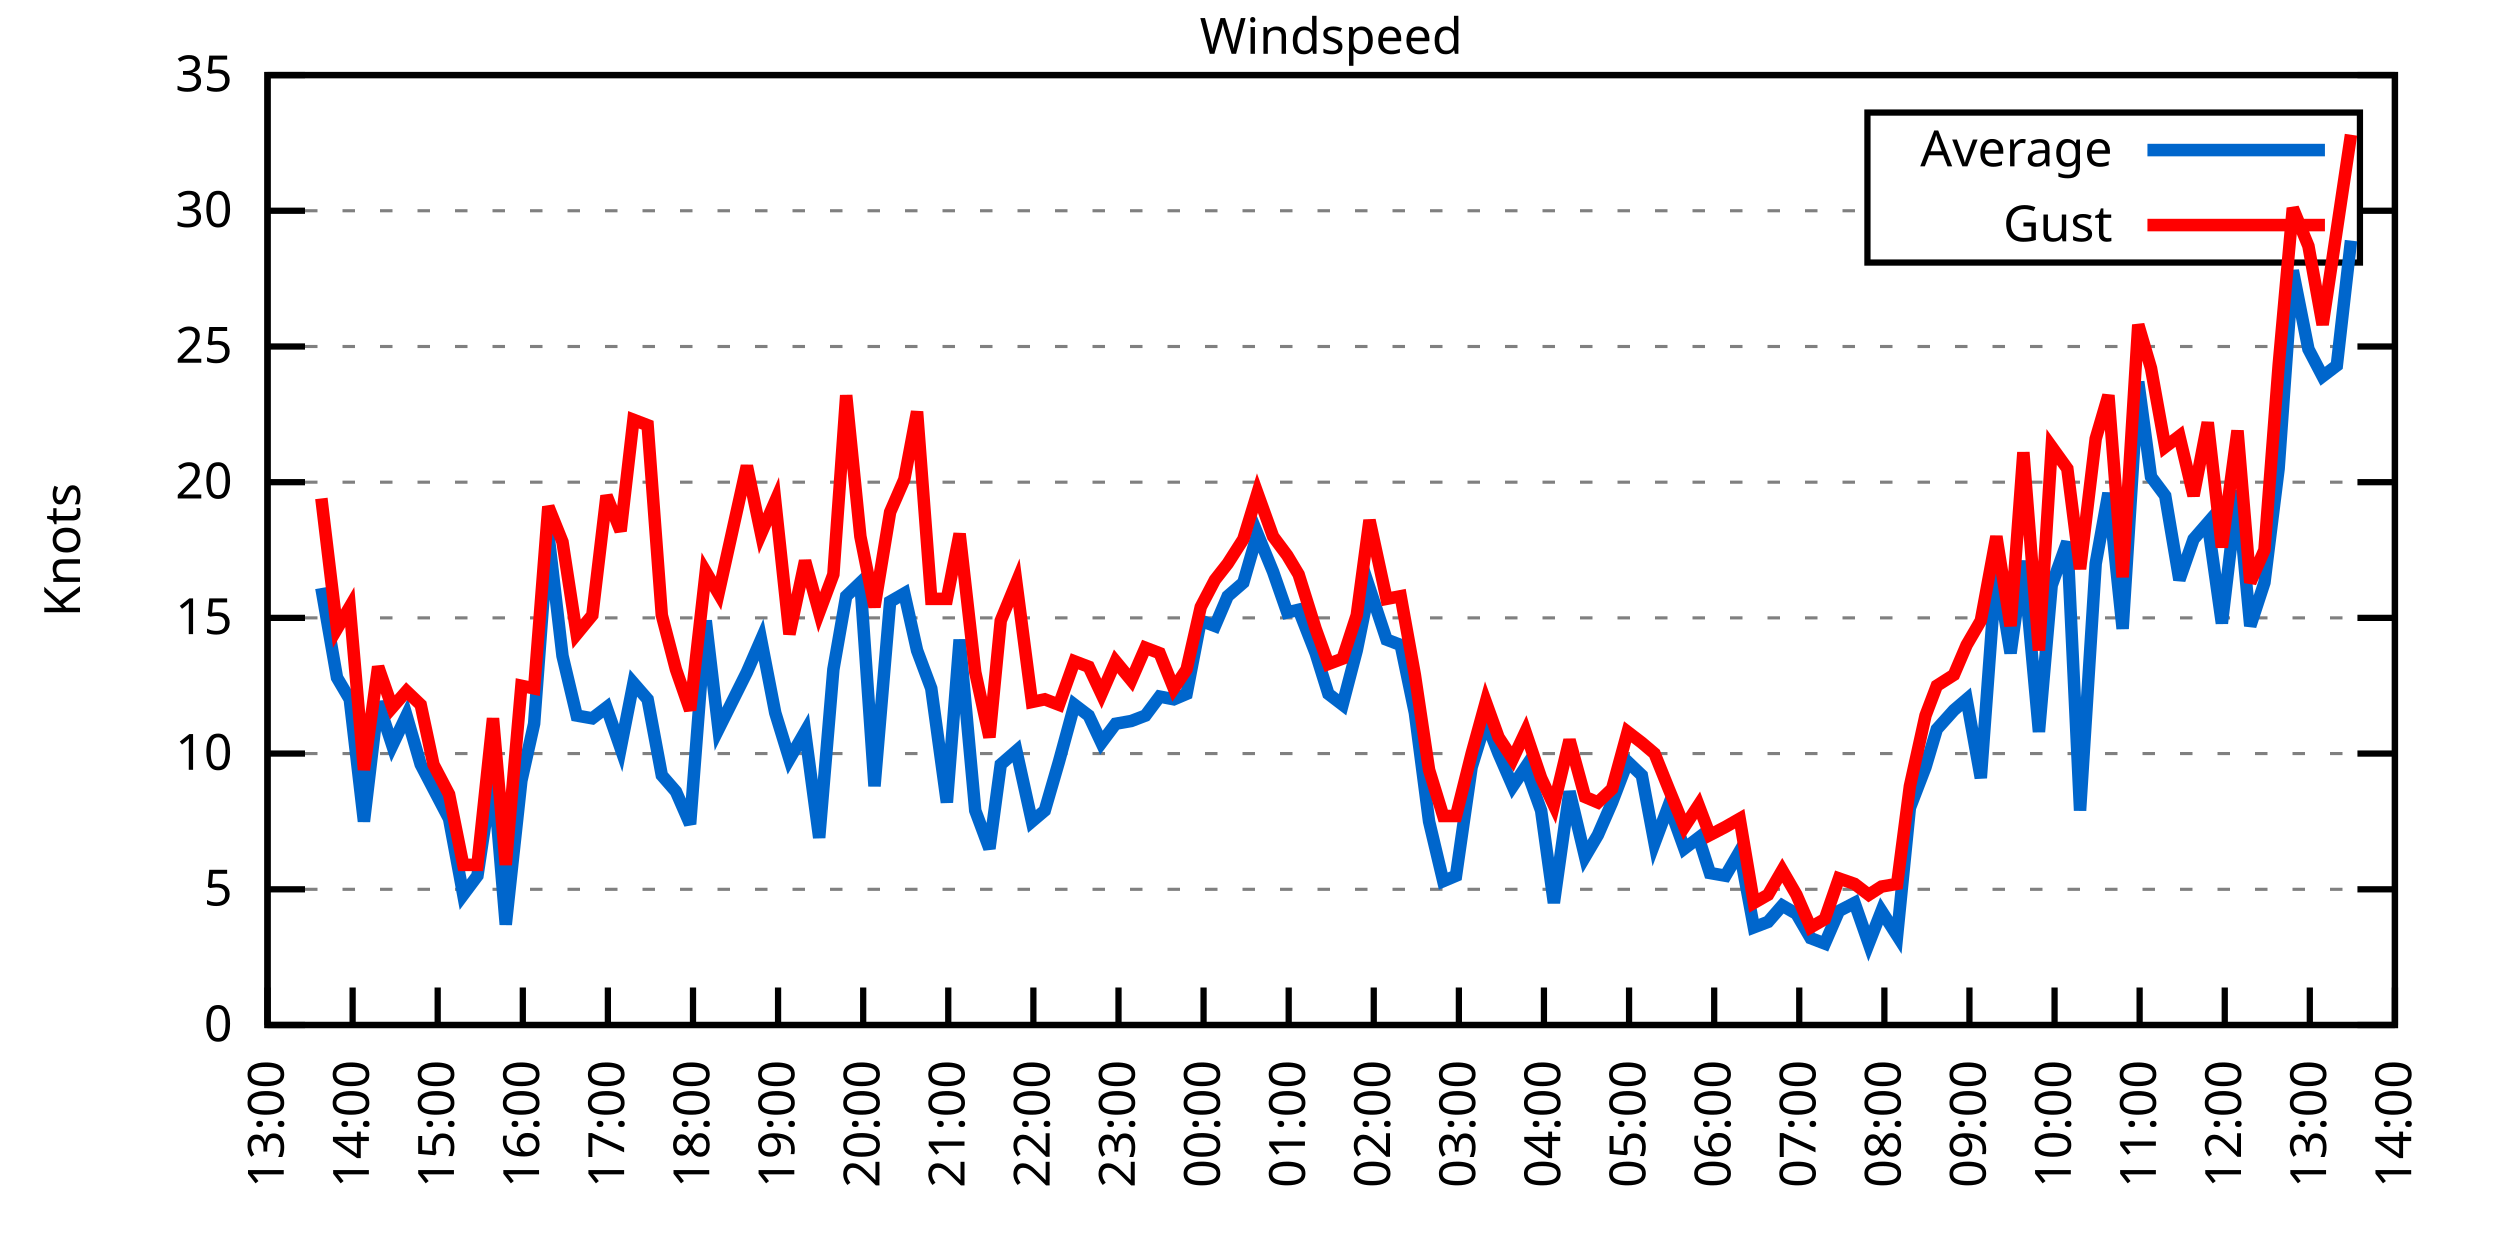
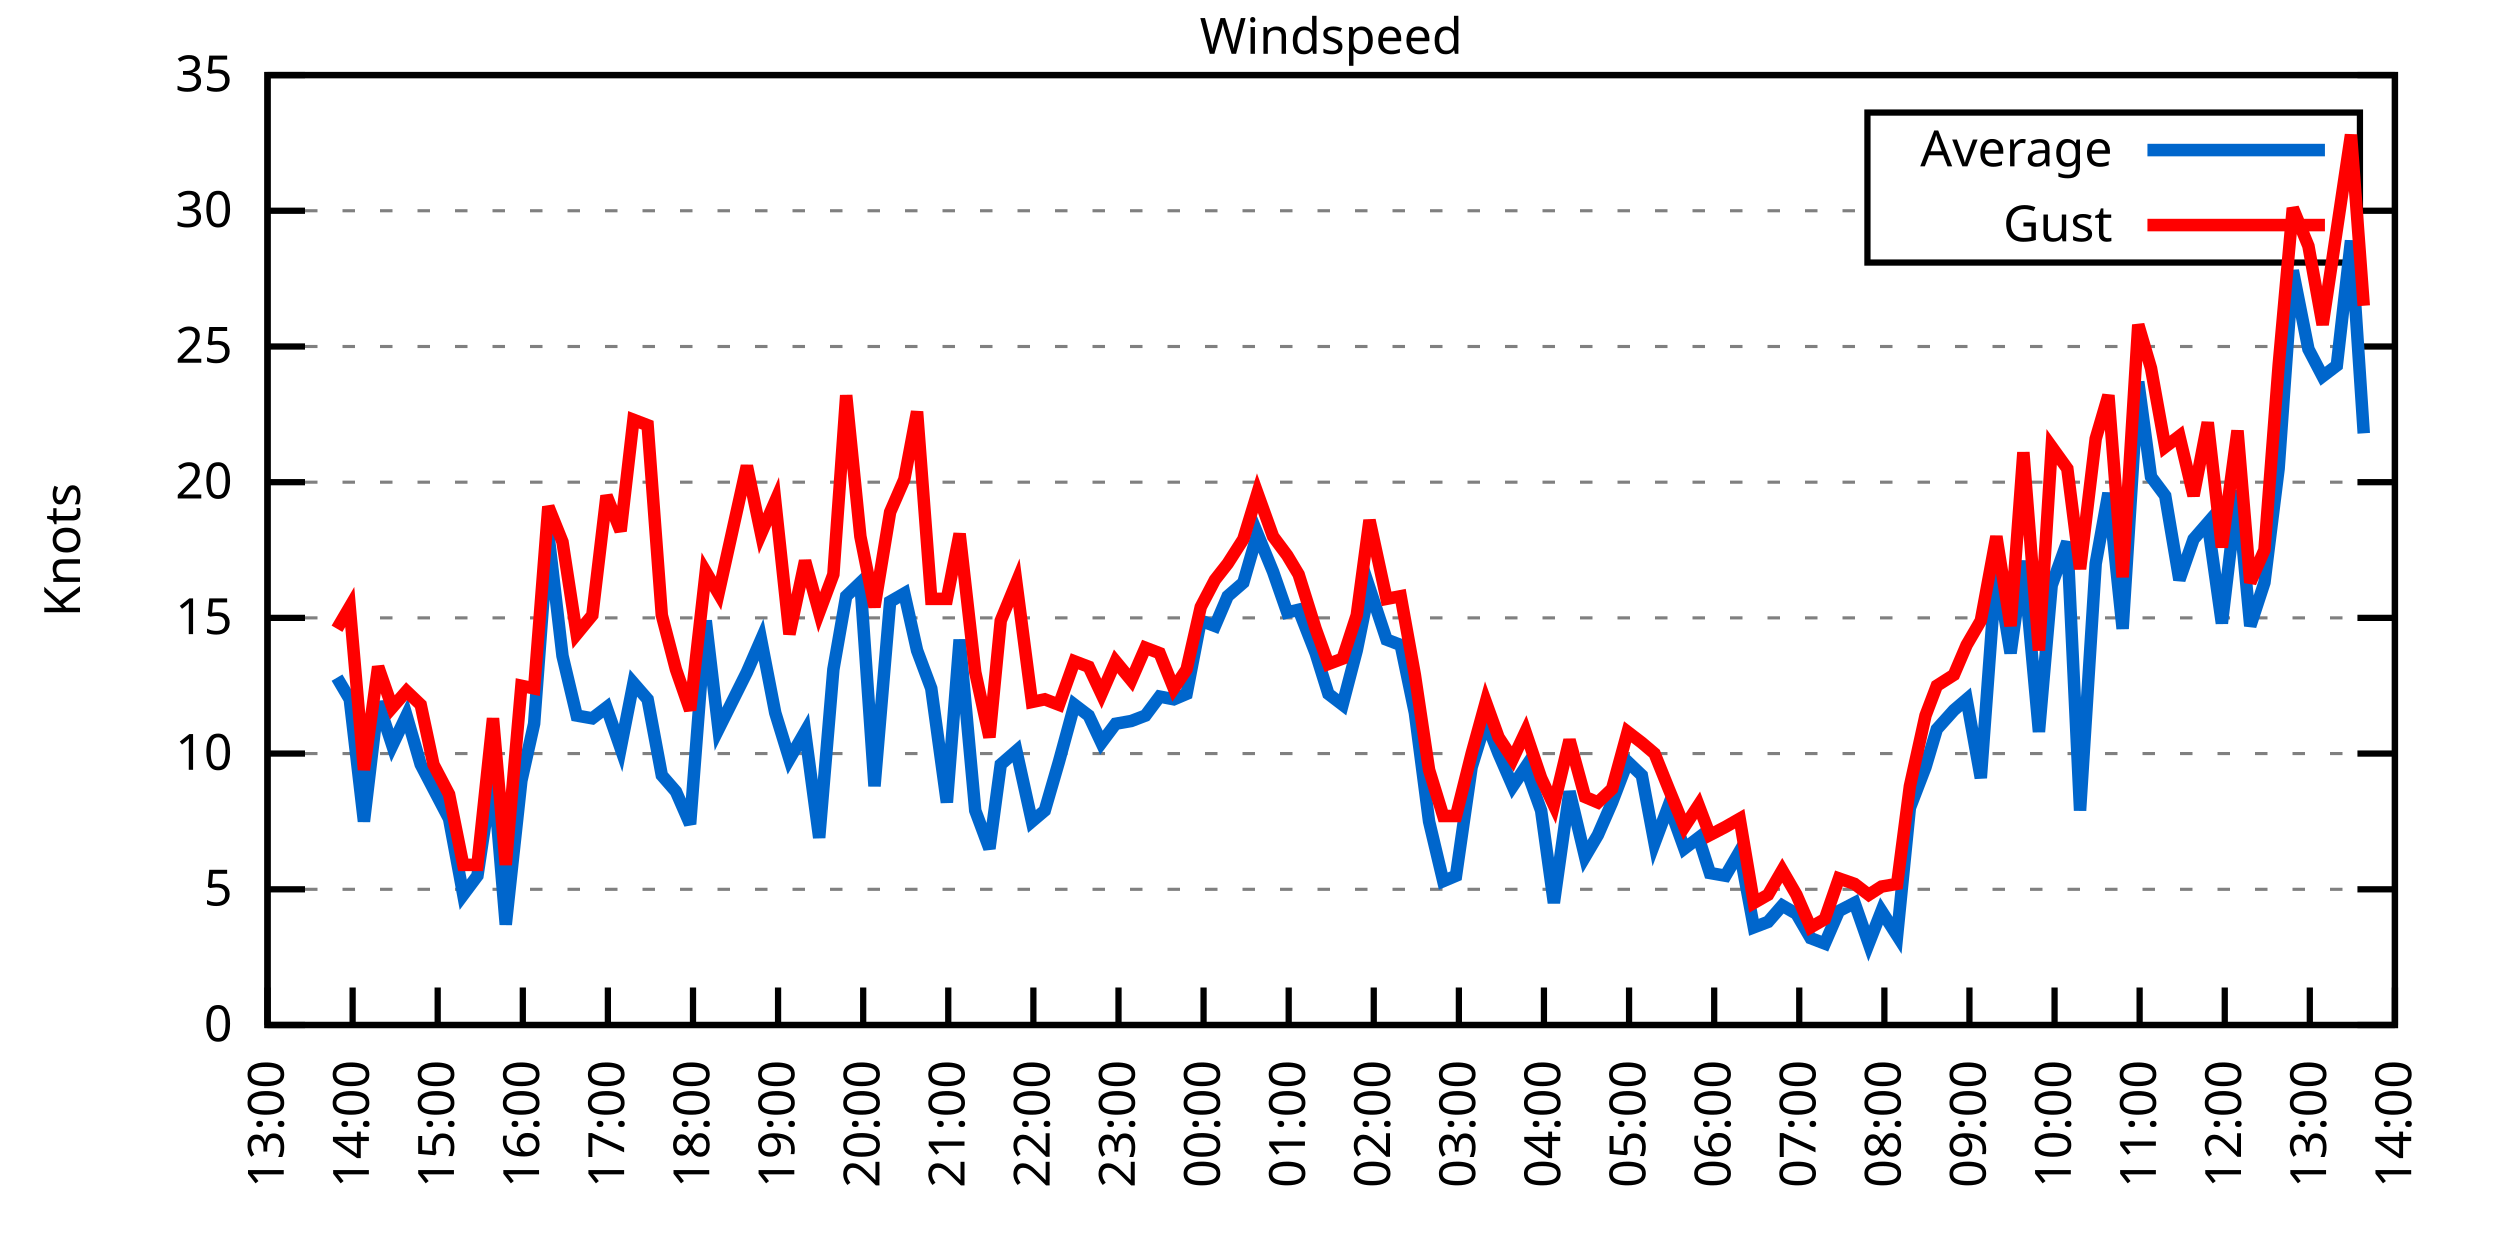
<svg xmlns="http://www.w3.org/2000/svg" xmlns:xlink="http://www.w3.org/1999/xlink" width="400" height="200" viewBox="0 0 400 200">
  <g id="gnuplot_canvas">
    <rect x="0" y="0" width="400" height="200" fill="none" />
    <defs>
      <circle id="gpDot" r="0.5" stroke-width="0.5" stroke="currentColor" />
      <path id="gpPt0" stroke-width="0.333" stroke="currentColor" d="M-1,0 h2 M0,-1 v2" />
      <path id="gpPt1" stroke-width="0.333" stroke="currentColor" d="M-1,-1 L1,1 M1,-1 L-1,1" />
      <path id="gpPt2" stroke-width="0.333" stroke="currentColor" d="M-1,0 L1,0 M0,-1 L0,1 M-1,-1 L1,1 M-1,1 L1,-1" />
      <rect id="gpPt3" stroke-width="0.333" stroke="currentColor" x="-1" y="-1" width="2" height="2" />
      <rect id="gpPt4" stroke-width="0.333" stroke="currentColor" fill="currentColor" x="-1" y="-1" width="2" height="2" />
      <circle id="gpPt5" stroke-width="0.333" stroke="currentColor" cx="0" cy="0" r="1" />
      <use xlink:href="#gpPt5" id="gpPt6" fill="currentColor" stroke="none" />
      <path id="gpPt7" stroke-width="0.333" stroke="currentColor" d="M0,-1.33 L-1.33,0.67 L1.33,0.67 z" />
      <use xlink:href="#gpPt7" id="gpPt8" fill="currentColor" stroke="none" />
      <use xlink:href="#gpPt7" id="gpPt9" stroke="currentColor" transform="rotate(180)" />
      <use xlink:href="#gpPt9" id="gpPt10" fill="currentColor" stroke="none" />
      <use xlink:href="#gpPt3" id="gpPt11" stroke="currentColor" transform="rotate(45)" />
      <use xlink:href="#gpPt11" id="gpPt12" fill="currentColor" stroke="none" />
      <path id="gpPt13" stroke-width="0.333" stroke="currentColor" d="M0,1.330 L1.265,0.411 L0.782,-1.067 L-0.782,-1.076 L-1.265,0.411 z" />
      <use xlink:href="#gpPt13" id="gpPt14" fill="currentColor" stroke="none" />
      <filter id="textbox" filterUnits="objectBoundingBox" x="0" y="0" height="1" width="1">
        <feFlood flood-color="white" flood-opacity="1" result="bgnd" />
        <feComposite in="SourceGraphic" in2="bgnd" operator="atop" />
      </filter>
      <filter id="greybox" filterUnits="objectBoundingBox" x="0" y="0" height="1" width="1">
        <feFlood flood-color="lightgrey" flood-opacity="1" result="grey" />
        <feComposite in="SourceGraphic" in2="grey" operator="atop" />
      </filter>
    </defs>
    <g fill="none" color="white" stroke="currentColor" stroke-width="1.00" stroke-linecap="butt" stroke-linejoin="miter">
</g>
    <g fill="none" color="black" stroke="currentColor" stroke-width="1.00" stroke-linecap="butt" stroke-linejoin="miter">
      <g stroke="none" shape-rendering="crispEdges">
        <polygon fill="rgb(255, 255, 255)" points="42.80,164.00 383.18,164.00 383.18,12.02 42.80,12.02 " />
      </g>
    </g>
    <g fill="none" color="black" stroke="currentColor" stroke-width="1.00" stroke-linecap="butt" stroke-linejoin="miter">
</g>
    <g fill="none" color="black" stroke="black" stroke-width="0.50" stroke-linecap="butt" stroke-linejoin="miter">
</g>
    <g fill="none" color="gray" stroke="currentColor" stroke-width="0.50" stroke-linecap="butt" stroke-linejoin="miter">
      <path stroke="gray" stroke-dasharray="2,4" class="gridline" d="M42.80,164.00 L383.19,164.00  " />
    </g>
    <g fill="none" color="gray" stroke="gray" stroke-width="1.00" stroke-linecap="butt" stroke-linejoin="miter">
</g>
    <g fill="none" color="black" stroke="currentColor" stroke-width="1.00" stroke-linecap="butt" stroke-linejoin="miter">
      <path stroke="black" d="M42.80,164.00 L48.80,164.00 M383.19,164.00 L377.19,164.00  " />
      <g transform="translate(37.20,166.60)" stroke="none" fill="black" font-family="Sans" font-size="8.00" text-anchor="end">
        <text>
          <tspan font-family="Sans"> 0</tspan>
        </text>
      </g>
    </g>
    <g fill="none" color="black" stroke="currentColor" stroke-width="1.00" stroke-linecap="butt" stroke-linejoin="miter">
</g>
    <g fill="none" color="black" stroke="black" stroke-width="0.50" stroke-linecap="butt" stroke-linejoin="miter">
</g>
    <g fill="none" color="gray" stroke="currentColor" stroke-width="0.50" stroke-linecap="butt" stroke-linejoin="miter">
      <path stroke="gray" stroke-dasharray="2,4" class="gridline" d="M42.80,142.29 L383.19,142.29  " />
    </g>
    <g fill="none" color="gray" stroke="gray" stroke-width="1.00" stroke-linecap="butt" stroke-linejoin="miter">
</g>
    <g fill="none" color="black" stroke="currentColor" stroke-width="1.00" stroke-linecap="butt" stroke-linejoin="miter">
      <path stroke="black" d="M42.80,142.29 L48.80,142.29 M383.19,142.29 L377.19,142.29  " />
      <g transform="translate(37.20,144.89)" stroke="none" fill="black" font-family="Sans" font-size="8.00" text-anchor="end">
        <text>
          <tspan font-family="Sans"> 5</tspan>
        </text>
      </g>
    </g>
    <g fill="none" color="black" stroke="currentColor" stroke-width="1.00" stroke-linecap="butt" stroke-linejoin="miter">
</g>
    <g fill="none" color="black" stroke="black" stroke-width="0.50" stroke-linecap="butt" stroke-linejoin="miter">
</g>
    <g fill="none" color="gray" stroke="currentColor" stroke-width="0.50" stroke-linecap="butt" stroke-linejoin="miter">
      <path stroke="gray" stroke-dasharray="2,4" class="gridline" d="M42.80,120.57 L383.19,120.57  " />
    </g>
    <g fill="none" color="gray" stroke="gray" stroke-width="1.00" stroke-linecap="butt" stroke-linejoin="miter">
</g>
    <g fill="none" color="black" stroke="currentColor" stroke-width="1.00" stroke-linecap="butt" stroke-linejoin="miter">
      <path stroke="black" d="M42.80,120.57 L48.80,120.57 M383.19,120.57 L377.19,120.57  " />
      <g transform="translate(37.20,123.17)" stroke="none" fill="black" font-family="Sans" font-size="8.00" text-anchor="end">
        <text>
          <tspan font-family="Sans"> 10</tspan>
        </text>
      </g>
    </g>
    <g fill="none" color="black" stroke="currentColor" stroke-width="1.00" stroke-linecap="butt" stroke-linejoin="miter">
</g>
    <g fill="none" color="black" stroke="black" stroke-width="0.50" stroke-linecap="butt" stroke-linejoin="miter">
</g>
    <g fill="none" color="gray" stroke="currentColor" stroke-width="0.50" stroke-linecap="butt" stroke-linejoin="miter">
      <path stroke="gray" stroke-dasharray="2,4" class="gridline" d="M42.80,98.86 L383.19,98.86  " />
    </g>
    <g fill="none" color="gray" stroke="gray" stroke-width="1.00" stroke-linecap="butt" stroke-linejoin="miter">
</g>
    <g fill="none" color="black" stroke="currentColor" stroke-width="1.00" stroke-linecap="butt" stroke-linejoin="miter">
      <path stroke="black" d="M42.80,98.86 L48.80,98.86 M383.19,98.86 L377.19,98.86  " />
      <g transform="translate(37.20,101.46)" stroke="none" fill="black" font-family="Sans" font-size="8.00" text-anchor="end">
        <text>
          <tspan font-family="Sans"> 15</tspan>
        </text>
      </g>
    </g>
    <g fill="none" color="black" stroke="currentColor" stroke-width="1.00" stroke-linecap="butt" stroke-linejoin="miter">
</g>
    <g fill="none" color="black" stroke="black" stroke-width="0.50" stroke-linecap="butt" stroke-linejoin="miter">
</g>
    <g fill="none" color="gray" stroke="currentColor" stroke-width="0.50" stroke-linecap="butt" stroke-linejoin="miter">
      <path stroke="gray" stroke-dasharray="2,4" class="gridline" d="M42.80,77.15 L383.19,77.15  " />
    </g>
    <g fill="none" color="gray" stroke="gray" stroke-width="1.00" stroke-linecap="butt" stroke-linejoin="miter">
</g>
    <g fill="none" color="black" stroke="currentColor" stroke-width="1.00" stroke-linecap="butt" stroke-linejoin="miter">
      <path stroke="black" d="M42.80,77.15 L48.80,77.15 M383.19,77.15 L377.19,77.15  " />
      <g transform="translate(37.20,79.75)" stroke="none" fill="black" font-family="Sans" font-size="8.00" text-anchor="end">
        <text>
          <tspan font-family="Sans"> 20</tspan>
        </text>
      </g>
    </g>
    <g fill="none" color="black" stroke="currentColor" stroke-width="1.00" stroke-linecap="butt" stroke-linejoin="miter">
</g>
    <g fill="none" color="black" stroke="black" stroke-width="0.50" stroke-linecap="butt" stroke-linejoin="miter">
</g>
    <g fill="none" color="gray" stroke="currentColor" stroke-width="0.50" stroke-linecap="butt" stroke-linejoin="miter">
      <path stroke="gray" stroke-dasharray="2,4" class="gridline" d="M42.80,55.44 L383.19,55.44  " />
    </g>
    <g fill="none" color="gray" stroke="gray" stroke-width="1.00" stroke-linecap="butt" stroke-linejoin="miter">
</g>
    <g fill="none" color="black" stroke="currentColor" stroke-width="1.00" stroke-linecap="butt" stroke-linejoin="miter">
      <path stroke="black" d="M42.80,55.44 L48.80,55.44 M383.19,55.44 L377.19,55.44  " />
      <g transform="translate(37.20,58.04)" stroke="none" fill="black" font-family="Sans" font-size="8.00" text-anchor="end">
        <text>
          <tspan font-family="Sans"> 25</tspan>
        </text>
      </g>
    </g>
    <g fill="none" color="black" stroke="currentColor" stroke-width="1.00" stroke-linecap="butt" stroke-linejoin="miter">
</g>
    <g fill="none" color="black" stroke="black" stroke-width="0.50" stroke-linecap="butt" stroke-linejoin="miter">
</g>
    <g fill="none" color="gray" stroke="currentColor" stroke-width="0.50" stroke-linecap="butt" stroke-linejoin="miter">
      <path stroke="gray" stroke-dasharray="2,4" class="gridline" d="M42.80,33.72 L298.79,33.72 M377.59,33.72 L383.19,33.72  " />
    </g>
    <g fill="none" color="gray" stroke="gray" stroke-width="1.00" stroke-linecap="butt" stroke-linejoin="miter">
</g>
    <g fill="none" color="black" stroke="currentColor" stroke-width="1.00" stroke-linecap="butt" stroke-linejoin="miter">
      <path stroke="black" d="M42.80,33.72 L48.80,33.72 M383.19,33.72 L377.19,33.72  " />
      <g transform="translate(37.20,36.32)" stroke="none" fill="black" font-family="Sans" font-size="8.00" text-anchor="end">
        <text>
          <tspan font-family="Sans"> 30</tspan>
        </text>
      </g>
    </g>
    <g fill="none" color="black" stroke="currentColor" stroke-width="1.00" stroke-linecap="butt" stroke-linejoin="miter">
</g>
    <g fill="none" color="black" stroke="black" stroke-width="0.50" stroke-linecap="butt" stroke-linejoin="miter">
</g>
    <g fill="none" color="gray" stroke="currentColor" stroke-width="0.50" stroke-linecap="butt" stroke-linejoin="miter">
      <path stroke="gray" stroke-dasharray="2,4" class="gridline" d="M42.80,12.01 L383.19,12.01  " />
    </g>
    <g fill="none" color="gray" stroke="gray" stroke-width="1.00" stroke-linecap="butt" stroke-linejoin="miter">
</g>
    <g fill="none" color="black" stroke="currentColor" stroke-width="1.00" stroke-linecap="butt" stroke-linejoin="miter">
      <path stroke="black" d="M42.80,12.01 L48.80,12.01 M383.19,12.01 L377.19,12.01  " />
      <g transform="translate(37.20,14.61)" stroke="none" fill="black" font-family="Sans" font-size="8.00" text-anchor="end">
        <text>
          <tspan font-family="Sans"> 35</tspan>
        </text>
      </g>
    </g>
    <g fill="none" color="black" stroke="currentColor" stroke-width="1.00" stroke-linecap="butt" stroke-linejoin="miter">
      <path stroke="black" d="M42.80,164.00 L42.80,158.00  " />
      <g transform="translate(45.40,169.60) rotate(270.00)" stroke="none" fill="black" font-family="Sans" font-size="8.00" text-anchor="end">
        <text>
          <tspan font-family="Sans">13:00</tspan>
        </text>
      </g>
    </g>
    <g fill="none" color="black" stroke="currentColor" stroke-width="1.00" stroke-linecap="butt" stroke-linejoin="miter">
      <path stroke="black" d="M56.42,164.00 L56.42,158.00  " />
      <g transform="translate(59.02,169.60) rotate(270.00)" stroke="none" fill="black" font-family="Sans" font-size="8.00" text-anchor="end">
        <text>
          <tspan font-family="Sans">14:00</tspan>
        </text>
      </g>
    </g>
    <g fill="none" color="black" stroke="currentColor" stroke-width="1.00" stroke-linecap="butt" stroke-linejoin="miter">
      <path stroke="black" d="M70.03,164.00 L70.03,158.00  " />
      <g transform="translate(72.63,169.60) rotate(270.00)" stroke="none" fill="black" font-family="Sans" font-size="8.00" text-anchor="end">
        <text>
          <tspan font-family="Sans">15:00</tspan>
        </text>
      </g>
    </g>
    <g fill="none" color="black" stroke="currentColor" stroke-width="1.00" stroke-linecap="butt" stroke-linejoin="miter">
      <path stroke="black" d="M83.65,164.00 L83.65,158.00  " />
      <g transform="translate(86.25,169.60) rotate(270.00)" stroke="none" fill="black" font-family="Sans" font-size="8.00" text-anchor="end">
        <text>
          <tspan font-family="Sans">16:00</tspan>
        </text>
      </g>
    </g>
    <g fill="none" color="black" stroke="currentColor" stroke-width="1.00" stroke-linecap="butt" stroke-linejoin="miter">
      <path stroke="black" d="M97.26,164.00 L97.26,158.00  " />
      <g transform="translate(99.86,169.60) rotate(270.00)" stroke="none" fill="black" font-family="Sans" font-size="8.00" text-anchor="end">
        <text>
          <tspan font-family="Sans">17:00</tspan>
        </text>
      </g>
    </g>
    <g fill="none" color="black" stroke="currentColor" stroke-width="1.00" stroke-linecap="butt" stroke-linejoin="miter">
      <path stroke="black" d="M110.88,164.00 L110.88,158.00  " />
      <g transform="translate(113.48,169.60) rotate(270.00)" stroke="none" fill="black" font-family="Sans" font-size="8.00" text-anchor="end">
        <text>
          <tspan font-family="Sans">18:00</tspan>
        </text>
      </g>
    </g>
    <g fill="none" color="black" stroke="currentColor" stroke-width="1.00" stroke-linecap="butt" stroke-linejoin="miter">
      <path stroke="black" d="M124.49,164.00 L124.49,158.00  " />
      <g transform="translate(127.09,169.60) rotate(270.00)" stroke="none" fill="black" font-family="Sans" font-size="8.00" text-anchor="end">
        <text>
          <tspan font-family="Sans">19:00</tspan>
        </text>
      </g>
    </g>
    <g fill="none" color="black" stroke="currentColor" stroke-width="1.00" stroke-linecap="butt" stroke-linejoin="miter">
      <path stroke="black" d="M138.11,164.00 L138.11,158.00  " />
      <g transform="translate(140.71,169.60) rotate(270.00)" stroke="none" fill="black" font-family="Sans" font-size="8.00" text-anchor="end">
        <text>
          <tspan font-family="Sans">20:00</tspan>
        </text>
      </g>
    </g>
    <g fill="none" color="black" stroke="currentColor" stroke-width="1.00" stroke-linecap="butt" stroke-linejoin="miter">
      <path stroke="black" d="M151.72,164.00 L151.72,158.00  " />
      <g transform="translate(154.32,169.60) rotate(270.00)" stroke="none" fill="black" font-family="Sans" font-size="8.00" text-anchor="end">
        <text>
          <tspan font-family="Sans">21:00</tspan>
        </text>
      </g>
    </g>
    <g fill="none" color="black" stroke="currentColor" stroke-width="1.00" stroke-linecap="butt" stroke-linejoin="miter">
      <path stroke="black" d="M165.34,164.00 L165.34,158.00  " />
      <g transform="translate(167.94,169.60) rotate(270.00)" stroke="none" fill="black" font-family="Sans" font-size="8.00" text-anchor="end">
        <text>
          <tspan font-family="Sans">22:00</tspan>
        </text>
      </g>
    </g>
    <g fill="none" color="black" stroke="currentColor" stroke-width="1.00" stroke-linecap="butt" stroke-linejoin="miter">
      <path stroke="black" d="M178.96,164.00 L178.96,158.00  " />
      <g transform="translate(181.56,169.60) rotate(270.00)" stroke="none" fill="black" font-family="Sans" font-size="8.00" text-anchor="end">
        <text>
          <tspan font-family="Sans">23:00</tspan>
        </text>
      </g>
    </g>
    <g fill="none" color="black" stroke="currentColor" stroke-width="1.00" stroke-linecap="butt" stroke-linejoin="miter">
      <path stroke="black" d="M192.57,164.00 L192.57,158.00  " />
      <g transform="translate(195.17,169.60) rotate(270.00)" stroke="none" fill="black" font-family="Sans" font-size="8.00" text-anchor="end">
        <text>
          <tspan font-family="Sans">00:00</tspan>
        </text>
      </g>
    </g>
    <g fill="none" color="black" stroke="currentColor" stroke-width="1.00" stroke-linecap="butt" stroke-linejoin="miter">
      <path stroke="black" d="M206.19,164.00 L206.19,158.00  " />
      <g transform="translate(208.79,169.60) rotate(270.00)" stroke="none" fill="black" font-family="Sans" font-size="8.00" text-anchor="end">
        <text>
          <tspan font-family="Sans">01:00</tspan>
        </text>
      </g>
    </g>
    <g fill="none" color="black" stroke="currentColor" stroke-width="1.00" stroke-linecap="butt" stroke-linejoin="miter">
      <path stroke="black" d="M219.80,164.00 L219.80,158.00  " />
      <g transform="translate(222.40,169.60) rotate(270.00)" stroke="none" fill="black" font-family="Sans" font-size="8.00" text-anchor="end">
        <text>
          <tspan font-family="Sans">02:00</tspan>
        </text>
      </g>
    </g>
    <g fill="none" color="black" stroke="currentColor" stroke-width="1.00" stroke-linecap="butt" stroke-linejoin="miter">
      <path stroke="black" d="M233.42,164.00 L233.42,158.00  " />
      <g transform="translate(236.02,169.60) rotate(270.00)" stroke="none" fill="black" font-family="Sans" font-size="8.00" text-anchor="end">
        <text>
          <tspan font-family="Sans">03:00</tspan>
        </text>
      </g>
    </g>
    <g fill="none" color="black" stroke="currentColor" stroke-width="1.00" stroke-linecap="butt" stroke-linejoin="miter">
      <path stroke="black" d="M247.03,164.00 L247.03,158.00  " />
      <g transform="translate(249.63,169.60) rotate(270.00)" stroke="none" fill="black" font-family="Sans" font-size="8.00" text-anchor="end">
        <text>
          <tspan font-family="Sans">04:00</tspan>
        </text>
      </g>
    </g>
    <g fill="none" color="black" stroke="currentColor" stroke-width="1.00" stroke-linecap="butt" stroke-linejoin="miter">
      <path stroke="black" d="M260.65,164.00 L260.65,158.00  " />
      <g transform="translate(263.25,169.60) rotate(270.00)" stroke="none" fill="black" font-family="Sans" font-size="8.00" text-anchor="end">
        <text>
          <tspan font-family="Sans">05:00</tspan>
        </text>
      </g>
    </g>
    <g fill="none" color="black" stroke="currentColor" stroke-width="1.00" stroke-linecap="butt" stroke-linejoin="miter">
      <path stroke="black" d="M274.27,164.00 L274.27,158.00  " />
      <g transform="translate(276.87,169.60) rotate(270.00)" stroke="none" fill="black" font-family="Sans" font-size="8.00" text-anchor="end">
        <text>
          <tspan font-family="Sans">06:00</tspan>
        </text>
      </g>
    </g>
    <g fill="none" color="black" stroke="currentColor" stroke-width="1.00" stroke-linecap="butt" stroke-linejoin="miter">
      <path stroke="black" d="M287.88,164.00 L287.88,158.00  " />
      <g transform="translate(290.48,169.60) rotate(270.00)" stroke="none" fill="black" font-family="Sans" font-size="8.00" text-anchor="end">
        <text>
          <tspan font-family="Sans">07:00</tspan>
        </text>
      </g>
    </g>
    <g fill="none" color="black" stroke="currentColor" stroke-width="1.00" stroke-linecap="butt" stroke-linejoin="miter">
      <path stroke="black" d="M301.50,164.00 L301.50,158.00  " />
      <g transform="translate(304.10,169.60) rotate(270.00)" stroke="none" fill="black" font-family="Sans" font-size="8.00" text-anchor="end">
        <text>
          <tspan font-family="Sans">08:00</tspan>
        </text>
      </g>
    </g>
    <g fill="none" color="black" stroke="currentColor" stroke-width="1.00" stroke-linecap="butt" stroke-linejoin="miter">
      <path stroke="black" d="M315.11,164.00 L315.11,158.00  " />
      <g transform="translate(317.71,169.60) rotate(270.00)" stroke="none" fill="black" font-family="Sans" font-size="8.00" text-anchor="end">
        <text>
          <tspan font-family="Sans">09:00</tspan>
        </text>
      </g>
    </g>
    <g fill="none" color="black" stroke="currentColor" stroke-width="1.00" stroke-linecap="butt" stroke-linejoin="miter">
      <path stroke="black" d="M328.73,164.00 L328.73,158.00  " />
      <g transform="translate(331.33,169.60) rotate(270.00)" stroke="none" fill="black" font-family="Sans" font-size="8.00" text-anchor="end">
        <text>
          <tspan font-family="Sans">10:00</tspan>
        </text>
      </g>
    </g>
    <g fill="none" color="black" stroke="currentColor" stroke-width="1.00" stroke-linecap="butt" stroke-linejoin="miter">
      <path stroke="black" d="M342.34,164.00 L342.34,158.00  " />
      <g transform="translate(344.94,169.60) rotate(270.00)" stroke="none" fill="black" font-family="Sans" font-size="8.00" text-anchor="end">
        <text>
          <tspan font-family="Sans">11:00</tspan>
        </text>
      </g>
    </g>
    <g fill="none" color="black" stroke="currentColor" stroke-width="1.00" stroke-linecap="butt" stroke-linejoin="miter">
      <path stroke="black" d="M355.96,164.00 L355.96,158.00  " />
      <g transform="translate(358.56,169.60) rotate(270.00)" stroke="none" fill="black" font-family="Sans" font-size="8.00" text-anchor="end">
        <text>
          <tspan font-family="Sans">12:00</tspan>
        </text>
      </g>
    </g>
    <g fill="none" color="black" stroke="currentColor" stroke-width="1.00" stroke-linecap="butt" stroke-linejoin="miter">
      <path stroke="black" d="M369.57,164.00 L369.57,158.00  " />
      <g transform="translate(372.17,169.60) rotate(270.00)" stroke="none" fill="black" font-family="Sans" font-size="8.00" text-anchor="end">
        <text>
          <tspan font-family="Sans">13:00</tspan>
        </text>
      </g>
    </g>
    <g fill="none" color="black" stroke="currentColor" stroke-width="1.00" stroke-linecap="butt" stroke-linejoin="miter">
      <path stroke="black" d="M383.19,164.00 L383.19,158.00  " />
      <g transform="translate(385.79,169.60) rotate(270.00)" stroke="none" fill="black" font-family="Sans" font-size="8.00" text-anchor="end">
        <text>
          <tspan font-family="Sans">14:00</tspan>
        </text>
      </g>
    </g>
    <g fill="none" color="black" stroke="currentColor" stroke-width="1.00" stroke-linecap="butt" stroke-linejoin="miter">
</g>
    <g fill="none" color="black" stroke="currentColor" stroke-width="1.00" stroke-linecap="butt" stroke-linejoin="miter">
      <path stroke="black" d="M42.80,12.01 L42.80,164.00 L383.19,164.00 L383.19,12.01 L42.80,12.01 Z  " />
    </g>
    <g fill="none" color="black" stroke="currentColor" stroke-width="1.00" stroke-linecap="butt" stroke-linejoin="miter">
</g>
    <g fill="none" color="black" stroke="currentColor" stroke-width="1.00" stroke-linecap="butt" stroke-linejoin="miter">
      <path stroke="black" d="M298.79,42.01 L298.79,18.01 L377.59,18.01 L377.59,42.01 L298.79,42.01 Z  " />
    </g>
    <g id="Windspeed_plot_1">
      <g fill="none" color="white" stroke="black" stroke-width="2.00" stroke-linecap="butt" stroke-linejoin="miter">
</g>
      <g fill="none" color="black" stroke="currentColor" stroke-width="2.00" stroke-linecap="butt" stroke-linejoin="miter">
        <g transform="translate(337.99,26.61)" stroke="none" fill="black" font-family="Sans" font-size="8.00" text-anchor="end">
          <text>
            <tspan font-family="Sans">Average</tspan>
          </text>
        </g>
      </g>
      <g fill="none" color="black" stroke="currentColor" stroke-width="2.00" stroke-linecap="butt" stroke-linejoin="miter">
-         <path stroke="rgb(  0, 102, 204)" d="M343.59,24.01 L371.99,24.01 M51.42,94.08 L53.92,108.42 L55.96,111.89 L58.23,131.43 L60.50,112.32 L62.77,119.27   L65.04,114.49 L67.31,122.31 L69.35,126.22 L71.85,131.00 L74.12,143.16 L76.39,140.12 L78.88,123.61 L80.92,147.93   L83.42,124.92 L85.46,115.80 L87.73,85.40 L90.00,104.94 L92.27,114.49 L94.77,114.93 L97.04,113.19 L99.30,119.71   L101.35,109.28 L103.62,111.89 L105.89,124.05 L108.15,126.65 L110.42,131.86 L112.92,99.30 L114.96,116.67 L119.50,107.55   L121.77,102.34 L124.04,114.06 L126.31,121.44 L128.81,117.10 L131.07,134.04 L133.34,107.11 L135.39,95.39 L137.66,93.22   L139.92,125.79 L142.42,96.26 L144.69,94.95 L146.73,104.07 L149.00,110.15 L151.50,128.39 L153.54,102.34 L156.04,129.69   L158.31,135.77 L160.12,122.31 L162.62,120.14 L165.11,131.43 L167.16,129.69 L169.43,121.88 L171.92,112.76 L174.19,114.49   L176.23,118.84 L178.50,115.80 L181.00,115.36 L183.27,114.49 L185.54,111.45 L187.81,111.89 L189.85,111.02 L192.12,99.30   L194.39,100.16 L196.43,95.39 L198.93,93.22 L201.19,85.40 L203.69,91.48 L205.96,97.99 L207.78,97.56 L210.50,104.51   L212.54,111.02 L214.81,112.76 L217.08,104.07 L219.12,94.08 L221.85,102.34 L224.11,103.20 L226.38,114.06 L228.65,131.43   L230.92,140.98 L232.96,140.12 L235.46,122.75 L237.73,115.36 L239.77,120.57 L242.04,125.79 L244.08,122.75 L246.58,129.69   L248.62,144.46 L251.12,126.65 L253.61,137.08 L255.66,133.60 L257.93,128.39 L260.42,121.88 L262.69,124.05 L264.73,134.90   L267.00,128.83 L269.50,135.77 L271.77,134.04 L273.58,139.68 L276.08,140.12 L278.35,136.21 L280.62,148.37 L282.89,147.50   L285.16,144.89 L287.43,146.20 L289.70,150.10 L291.97,150.97 L294.23,145.76 L296.73,144.46 L299.00,150.97 L301.04,145.76   L303.54,149.67 L305.58,129.26 L308.08,122.75 L309.89,116.67 L312.62,113.63 L314.66,111.89 L316.93,124.48 L319.42,90.61   L321.69,104.51 L323.74,89.74 L326.23,117.10 L328.27,93.65 L330.77,86.70 L332.81,129.69 L335.31,90.18 L337.35,78.89   L339.62,100.60 L342.12,61.08 L344.16,76.28 L346.43,79.32 L348.70,92.78 L350.97,86.27 L353.24,83.66 L355.50,99.73   L358.00,78.45 L360.04,100.16 L362.31,93.22 L364.58,74.98 L366.85,43.28 L369.35,55.87 L371.62,60.21 L373.89,58.48   L376.16,38.50  " />
+         <path stroke="rgb(  0, 102, 204)" d="M343.59,24.01 L371.99,24.01 M53.92,108.42 L55.96,111.89 L58.23,131.43 L60.50,112.32 L62.77,119.27 L65.04,114.49   L67.31,122.31 L69.35,126.22 L71.85,131.00 L74.12,143.16 L76.39,140.12 L78.88,123.61 L80.92,147.93 L83.42,124.92   L85.46,115.80 L87.73,85.40 L90.00,104.94 L92.27,114.49 L94.77,114.93 L97.04,113.19 L99.30,119.71 L101.35,109.28   L103.62,111.89 L105.89,124.05 L108.15,126.65 L110.42,131.86 L112.92,99.30 L114.96,116.67 L119.50,107.55 L121.77,102.34   L124.04,114.06 L126.31,121.44 L128.81,117.10 L131.07,134.04 L133.34,107.11 L135.39,95.39 L137.66,93.22 L139.92,125.79   L142.42,96.26 L144.69,94.95 L146.73,104.07 L149.00,110.15 L151.50,128.39 L153.54,102.34 L156.04,129.69 L158.31,135.77   L160.12,122.31 L162.62,120.14 L165.11,131.43 L167.16,129.69 L169.43,121.88 L171.92,112.76 L174.19,114.49 L176.23,118.84   L178.50,115.80 L181.00,115.36 L183.27,114.49 L185.54,111.45 L187.81,111.89 L189.85,111.02 L192.12,99.30 L194.39,100.16   L196.43,95.39 L198.93,93.22 L201.19,85.40 L203.69,91.48 L205.96,97.99 L207.78,97.56 L210.50,104.51 L212.54,111.02   L214.81,112.76 L217.08,104.07 L219.12,94.08 L221.85,102.34 L224.11,103.20 L226.38,114.06 L228.65,131.43 L230.92,140.98   L232.96,140.12 L235.46,122.75 L237.73,115.36 L239.77,120.57 L242.04,125.79 L244.08,122.75 L246.58,129.69 L248.62,144.46   L251.12,126.65 L253.61,137.08 L255.66,133.60 L257.93,128.39 L260.42,121.88 L262.69,124.05 L264.73,134.90 L267.00,128.83   L269.50,135.77 L271.77,134.04 L273.58,139.68 L276.08,140.12 L278.35,136.21 L280.62,148.37 L282.89,147.50 L285.16,144.89   L287.43,146.20 L289.70,150.10 L291.97,150.97 L294.23,145.76 L296.73,144.46 L299.00,150.97 L301.04,145.76 L303.54,149.67   L305.58,129.26 L308.08,122.75 L309.89,116.67 L312.62,113.63 L314.66,111.89 L316.93,124.48 L319.42,90.61 L321.69,104.51   L323.74,89.74 L326.23,117.10 L328.27,93.65 L330.77,86.70 L332.81,129.69 L335.31,90.18 L337.35,78.89 L339.62,100.60   L342.12,61.08 L344.16,76.28 L346.43,79.32 L348.70,92.78 L350.97,86.27 L353.24,83.66 L355.50,99.73 L358.00,78.45   L360.04,100.16 L362.31,93.22 L364.58,74.98 L366.85,43.28 L369.35,55.87 L371.62,60.21 L373.89,58.48 L376.16,38.50   L378.20,69.33  " />
      </g>
    </g>
    <g id="Windspeed_plot_2">
      <g fill="none" color="black" stroke="currentColor" stroke-width="2.00" stroke-linecap="butt" stroke-linejoin="miter">
        <g transform="translate(337.99,38.61)" stroke="none" fill="black" font-family="Sans" font-size="8.00" text-anchor="end">
          <text>
            <tspan font-family="Sans">Gust</tspan>
          </text>
        </g>
      </g>
      <g fill="none" color="black" stroke="currentColor" stroke-width="2.00" stroke-linecap="butt" stroke-linejoin="miter">
-         <path stroke="rgb(255,   0,   0)" d="M343.59,36.01 L371.99,36.01 M51.42,79.75 L53.92,100.60 L55.96,97.12 L58.23,123.18 L60.50,106.68 L62.77,113.19   L65.04,110.59 L67.31,112.76 L69.35,122.31 L71.85,127.09 L74.12,138.38 L76.39,138.38 L78.88,114.93 L80.92,138.38   L83.42,109.72 L85.46,110.15 L87.73,81.06 L90.00,86.70 L92.27,101.47 L94.77,98.43 L97.04,79.32 L99.30,84.97   L101.35,67.16 L103.62,68.03 L105.89,98.43 L108.15,107.11 L110.42,113.63 L112.92,91.48 L114.96,94.95 L119.50,74.54   L121.77,85.40 L124.04,80.19 L126.31,101.47 L128.81,89.74 L131.07,97.99 L133.34,91.91 L135.39,63.25 L137.66,85.83   L139.92,97.12 L142.42,81.93 L144.69,76.71 L146.73,65.86 L149.00,95.82 L151.50,95.82 L153.54,85.40 L156.04,107.55   L158.31,117.97 L160.12,99.30 L162.62,93.22 L165.11,112.32 L167.16,111.89 L169.43,112.76 L171.92,105.81 L174.19,106.68   L176.23,111.02 L178.50,105.81 L181.00,108.85 L183.27,103.64 L185.54,104.51 L187.81,110.15 L189.85,107.11 L192.12,97.12   L194.39,92.78 L196.43,90.18 L198.93,86.27 L201.19,78.89 L203.69,85.83 L205.96,88.87 L207.78,91.91 L210.50,100.60   L212.54,106.24 L214.81,105.38 L217.08,98.43 L219.12,83.23 L221.85,95.82 L224.11,95.39 L226.38,107.98 L228.65,123.18   L230.92,130.56 L232.96,130.56 L235.46,120.57 L237.73,112.32 L239.77,117.97 L242.04,121.44 L244.08,117.10 L246.58,124.48   L248.62,128.83 L251.12,118.40 L253.61,127.52 L255.66,128.39 L257.93,126.22 L260.42,117.10 L262.69,118.84 L264.73,120.57   L267.00,126.22 L269.50,132.30 L271.77,128.83 L273.58,133.60 L276.08,132.30 L278.35,131.00 L280.62,144.46 L282.89,143.16   L285.16,139.25 L287.43,143.16 L289.70,148.37 L291.97,147.06 L294.23,140.55 L296.73,141.42 L299.00,143.16 L301.04,141.85   L303.54,141.42 L305.58,125.79 L308.08,114.49 L309.89,109.72 L312.62,107.98 L314.66,103.20 L316.93,99.30 L319.42,85.83   L321.69,100.16 L323.74,72.37 L326.23,104.07 L328.27,71.50 L330.77,74.98 L332.81,91.04 L335.31,70.20 L337.35,63.25   L339.62,92.35 L342.12,51.96 L344.16,58.91 L346.43,71.50 L348.70,69.77 L350.97,79.32 L353.24,67.59 L355.50,87.57   L358.00,68.90 L360.04,93.22 L362.31,88.00 L364.58,58.48 L366.85,33.29 L369.35,39.37 L371.62,51.96 L373.89,36.76   L376.16,21.56  " />
+         <path stroke="rgb(255,   0,   0)" d="M343.59,36.01 L371.99,36.01 M53.92,100.60 L55.96,97.12 L58.23,123.18 L60.50,106.68 L62.77,113.19 L65.04,110.59   L67.31,112.76 L69.35,122.31 L71.85,127.09 L74.12,138.38 L76.39,138.38 L78.88,114.93 L80.92,138.38 L83.42,109.72   L85.46,110.15 L87.73,81.06 L90.00,86.70 L92.27,101.47 L94.77,98.43 L97.04,79.32 L99.30,84.97 L101.35,67.16   L103.62,68.03 L105.89,98.43 L108.15,107.11 L110.42,113.63 L112.92,91.48 L114.96,94.95 L119.50,74.54 L121.77,85.40   L124.04,80.19 L126.31,101.47 L128.81,89.74 L131.07,97.99 L133.34,91.91 L135.39,63.25 L137.66,85.83 L139.92,97.12   L142.42,81.93 L144.69,76.71 L146.73,65.86 L149.00,95.82 L151.50,95.82 L153.54,85.40 L156.04,107.55 L158.31,117.97   L160.12,99.30 L162.62,93.22 L165.11,112.32 L167.16,111.89 L169.43,112.76 L171.92,105.81 L174.19,106.68 L176.23,111.02   L178.50,105.81 L181.00,108.85 L183.27,103.64 L185.54,104.51 L187.81,110.15 L189.85,107.11 L192.12,97.12 L194.39,92.78   L196.43,90.18 L198.93,86.27 L201.19,78.89 L203.69,85.83 L205.96,88.87 L207.78,91.91 L210.50,100.60 L212.54,106.24   L214.81,105.38 L217.08,98.43 L219.12,83.23 L221.85,95.82 L224.11,95.39 L226.38,107.98 L228.65,123.18 L230.92,130.56   L232.96,130.56 L235.46,120.57 L237.73,112.32 L239.77,117.97 L242.04,121.44 L244.08,117.10 L246.58,124.48 L248.62,128.83   L251.12,118.40 L253.61,127.52 L255.66,128.39 L257.93,126.22 L260.42,117.10 L262.69,118.84 L264.73,120.57 L267.00,126.22   L269.50,132.30 L271.77,128.83 L273.58,133.60 L276.08,132.30 L278.35,131.00 L280.62,144.46 L282.89,143.16 L285.16,139.25   L287.43,143.16 L289.70,148.37 L291.97,147.06 L294.23,140.55 L296.73,141.42 L299.00,143.16 L301.04,141.85 L303.54,141.42   L305.58,125.79 L308.08,114.49 L309.89,109.72 L312.62,107.98 L314.66,103.20 L316.93,99.30 L319.42,85.83 L321.69,100.16   L323.74,72.37 L326.23,104.07 L328.27,71.50 L330.77,74.98 L332.81,91.04 L335.31,70.20 L337.35,63.25 L339.62,92.35   L342.12,51.96 L344.16,58.91 L346.43,71.50 L348.70,69.77 L350.97,79.32 L353.24,67.59 L355.50,87.57 L358.00,68.90   L360.04,93.22 L362.31,88.00 L364.58,58.48 L366.85,33.29 L369.35,39.37 L371.62,51.96 L373.89,36.76 L376.16,21.56   L378.20,48.92  " />
      </g>
    </g>
    <g fill="none" color="black" stroke="currentColor" stroke-width="2.00" stroke-linecap="butt" stroke-linejoin="miter">
</g>
    <g fill="none" color="black" stroke="black" stroke-width="1.00" stroke-linecap="butt" stroke-linejoin="miter">
</g>
    <g fill="none" color="black" stroke="currentColor" stroke-width="1.00" stroke-linecap="butt" stroke-linejoin="miter">
      <path stroke="black" d="M42.80,12.01 L42.80,164.00 L383.19,164.00 L383.19,12.01 L42.80,12.01 Z  " />
      <g transform="translate(12.80,88.01) rotate(270.00)" stroke="none" fill="black" font-family="Sans" font-size="8.00" text-anchor="middle">
        <text>
          <tspan font-family="Sans">Knots</tspan>
        </text>
      </g>
    </g>
    <g fill="none" color="black" stroke="currentColor" stroke-width="1.00" stroke-linecap="butt" stroke-linejoin="miter">
</g>
    <g fill="none" color="black" stroke="currentColor" stroke-width="1.00" stroke-linecap="butt" stroke-linejoin="miter">
      <g transform="translate(212.99,8.61)" stroke="none" fill="black" font-family="Sans" font-size="8.00" text-anchor="middle">
        <text>
          <tspan font-family="Sans">Windspeed</tspan>
        </text>
      </g>
    </g>
    <g fill="none" color="black" stroke="currentColor" stroke-width="1.00" stroke-linecap="butt" stroke-linejoin="miter">
</g>
  </g>
</svg>
